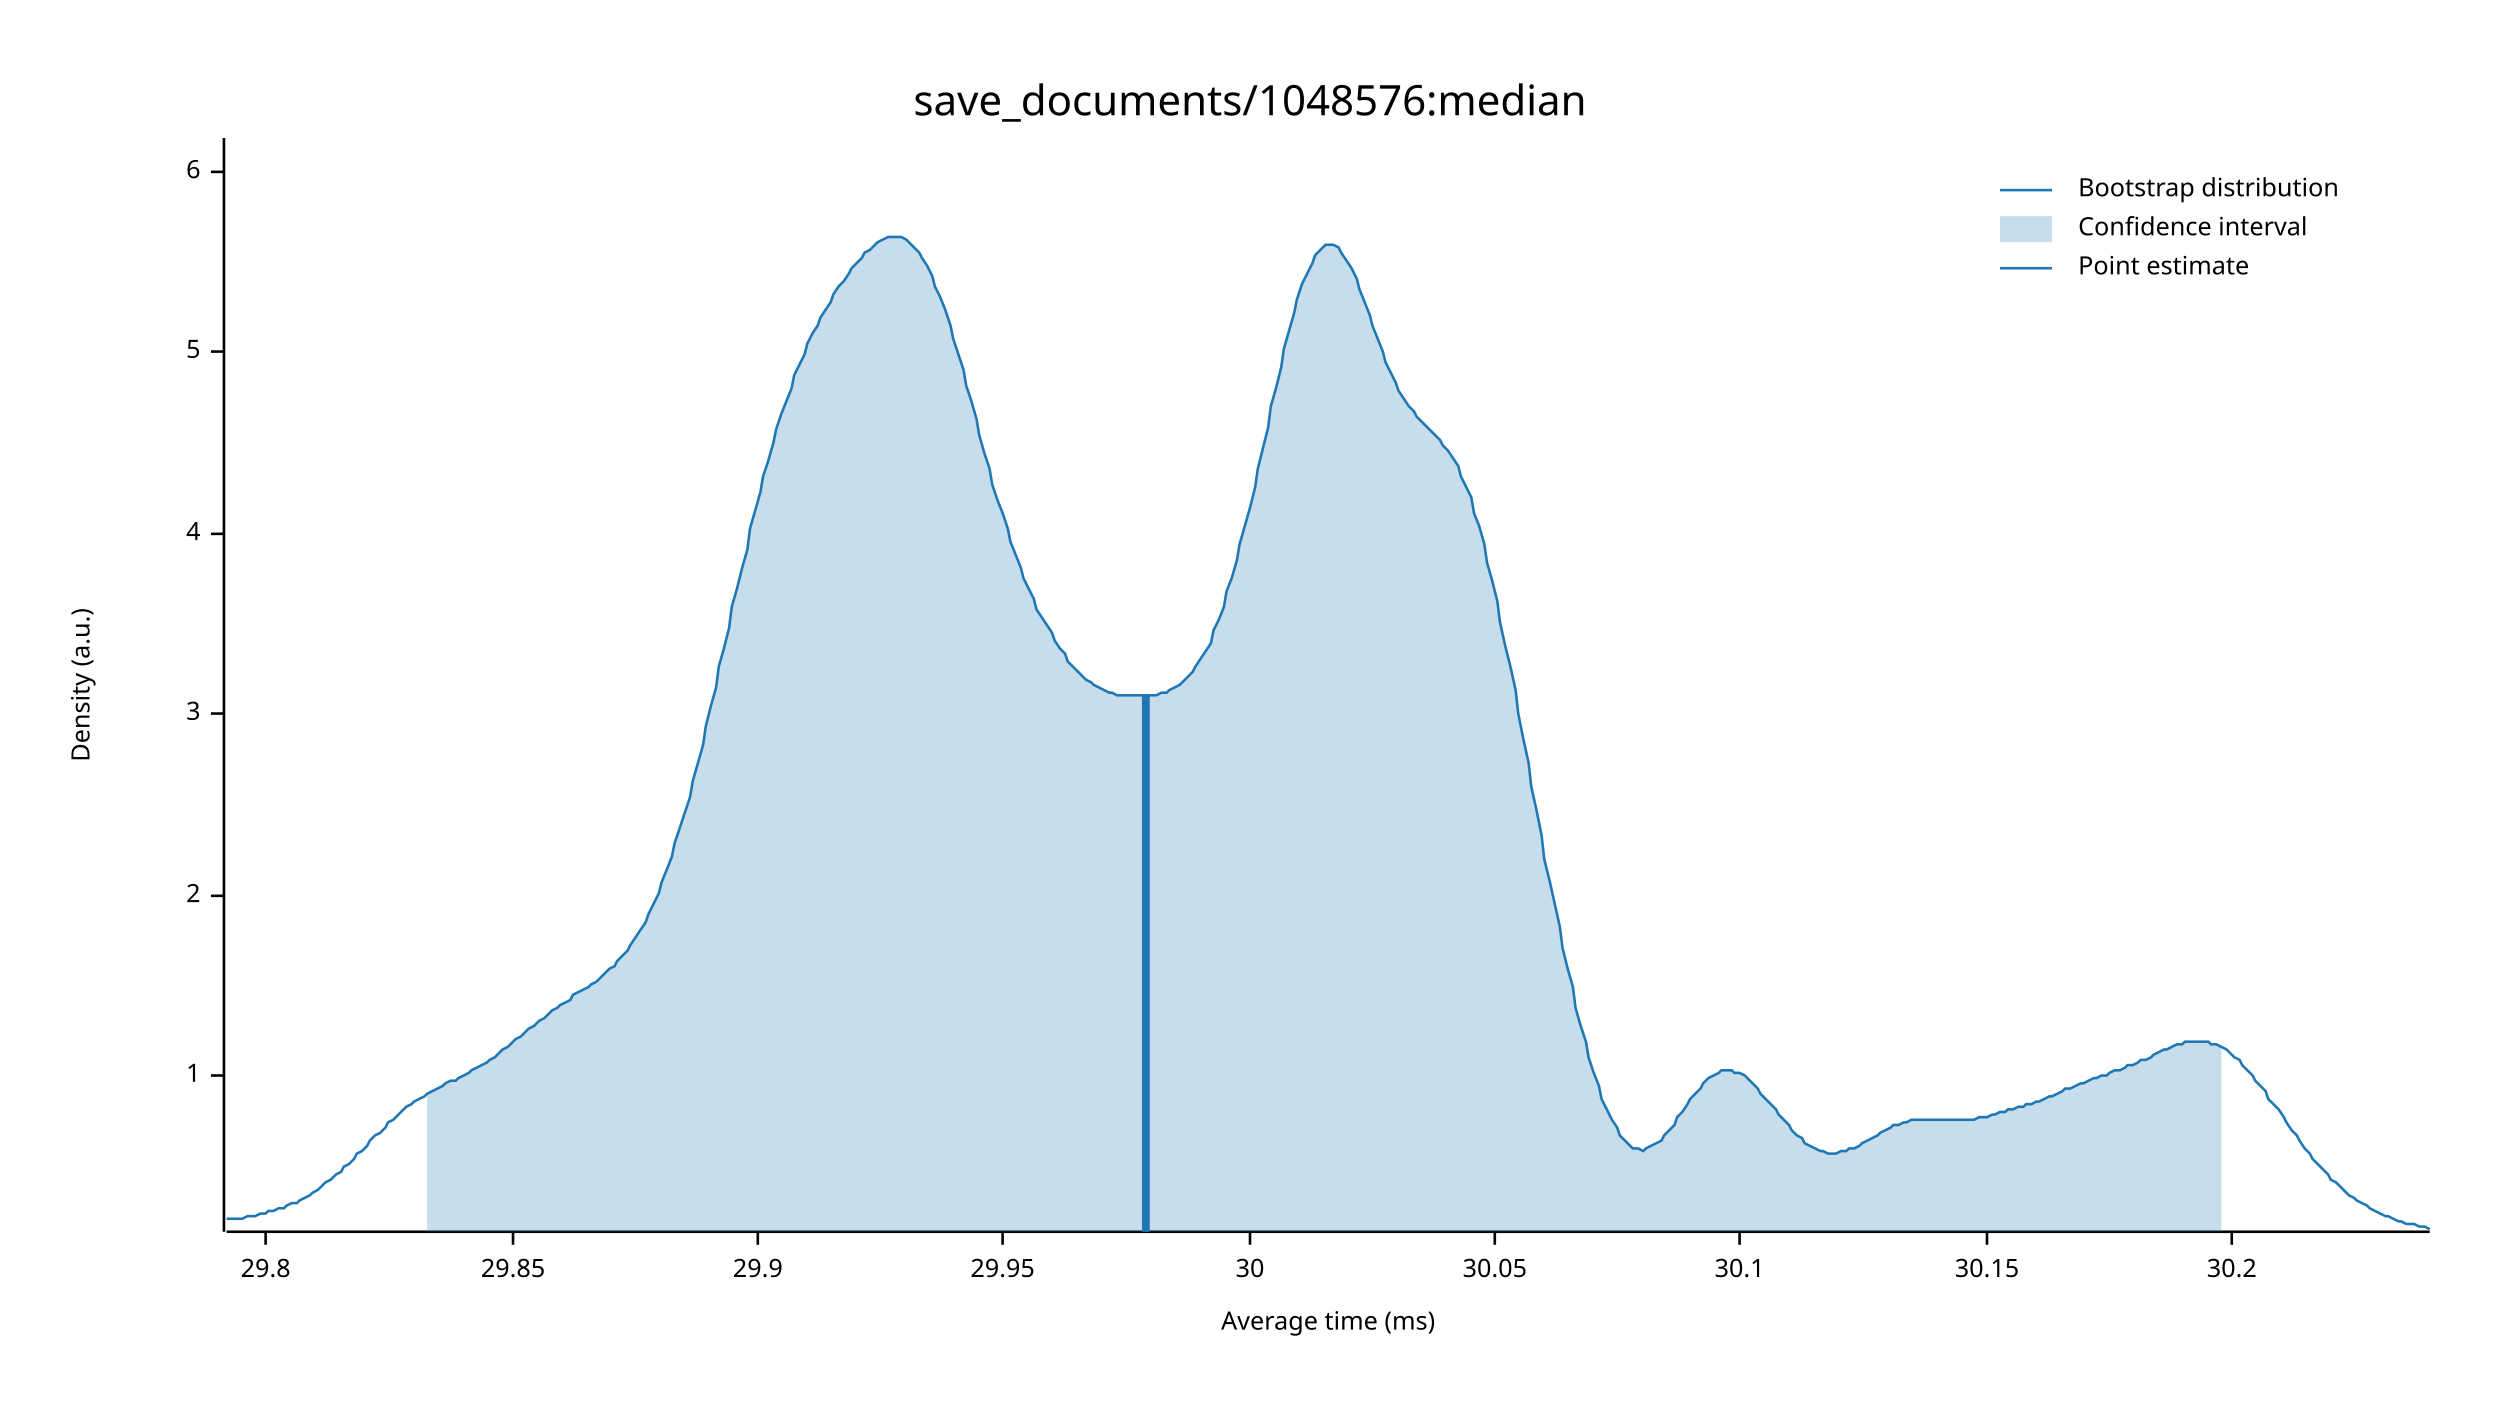
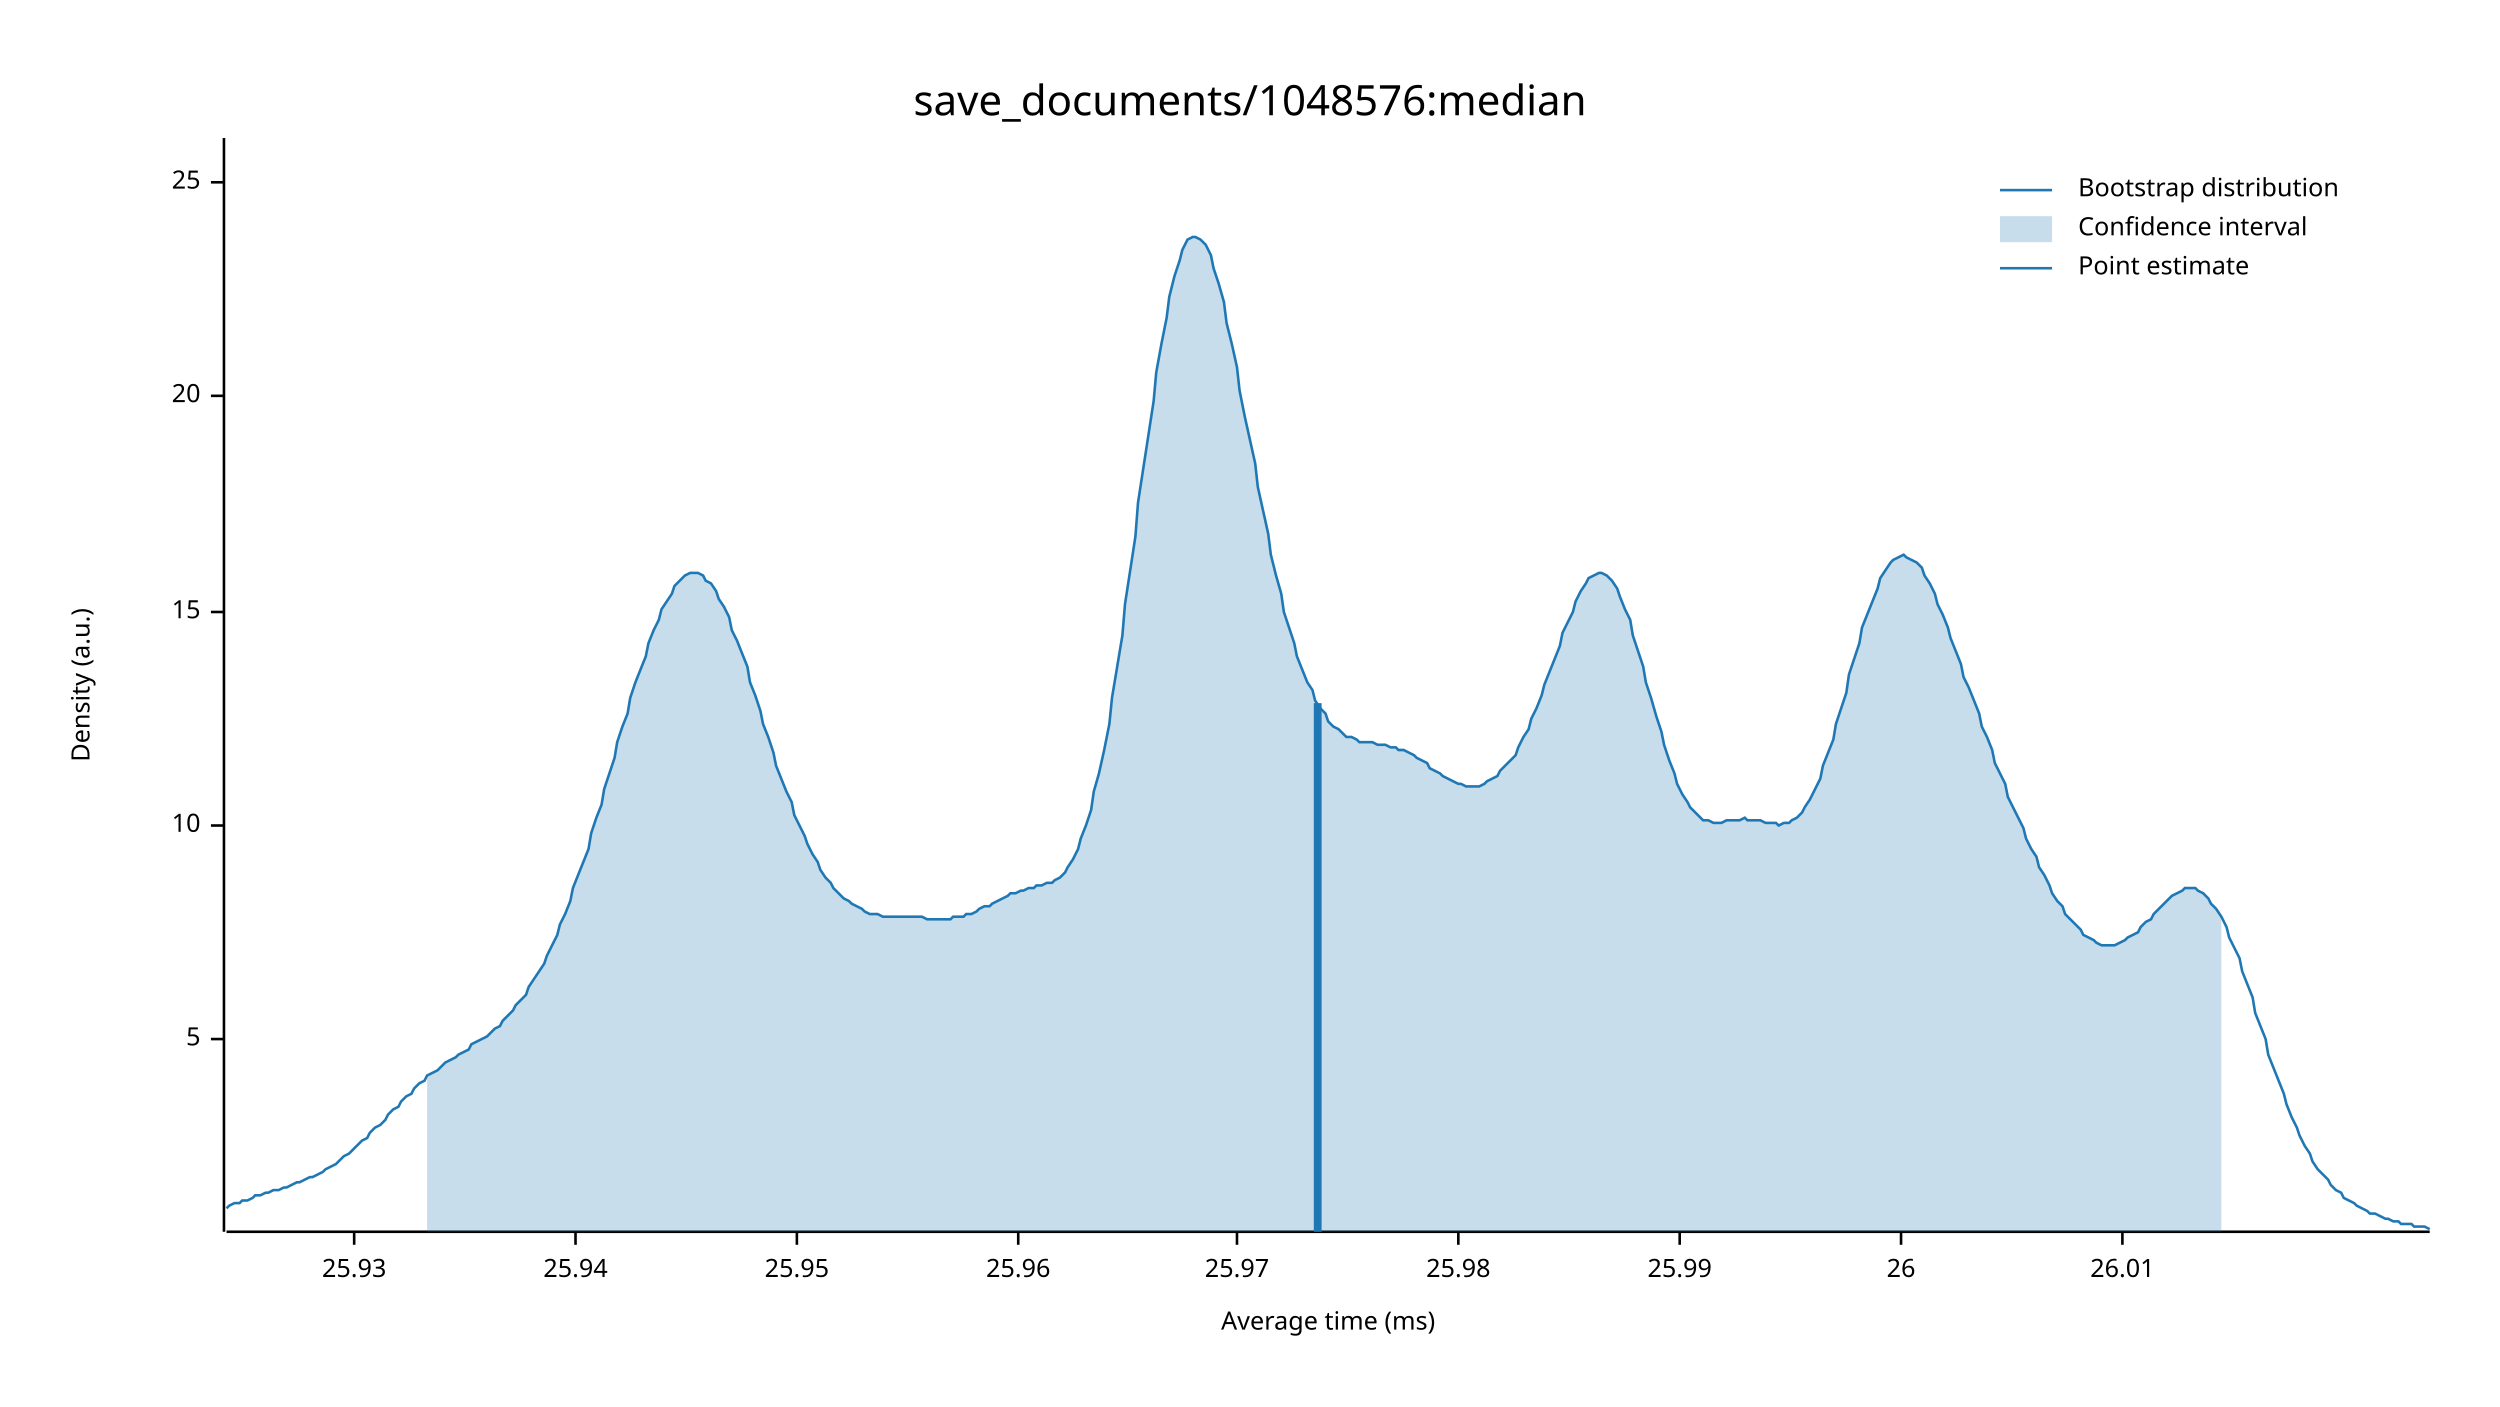
<svg xmlns="http://www.w3.org/2000/svg" width="960" height="540" viewBox="0 0 960 540">
  <text x="480" y="32" dy="0.76em" text-anchor="middle" font-family="sans-serif" font-size="16.129" opacity="1" fill="#000000">
save_documents/1048576:median
</text>
  <text x="27" y="263" dy="0.76em" text-anchor="middle" font-family="sans-serif" font-size="9.677" opacity="1" fill="#000000" transform="rotate(270, 27, 263)">
Density (a.u.)
</text>
  <text x="510" y="513" dy="-0.5ex" text-anchor="middle" font-family="sans-serif" font-size="9.677" opacity="1" fill="#000000">
Average time (ms)
</text>
  <polyline fill="none" opacity="1" stroke="#000000" stroke-width="1" points="86,53 86,473 " />
-   <text x="77" y="413" dy="0.5ex" text-anchor="end" font-family="sans-serif" font-size="9.677" opacity="1" fill="#000000">
- 1
- </text>
-   <polyline fill="none" opacity="1" stroke="#000000" stroke-width="1" points="81,413 86,413 " />
-   <text x="77" y="344" dy="0.5ex" text-anchor="end" font-family="sans-serif" font-size="9.677" opacity="1" fill="#000000">
- 2
- </text>
-   <polyline fill="none" opacity="1" stroke="#000000" stroke-width="1" points="81,344 86,344 " />
-   <text x="77" y="274" dy="0.5ex" text-anchor="end" font-family="sans-serif" font-size="9.677" opacity="1" fill="#000000">
- 3
- </text>
-   <polyline fill="none" opacity="1" stroke="#000000" stroke-width="1" points="81,274 86,274 " />
-   <text x="77" y="205" dy="0.5ex" text-anchor="end" font-family="sans-serif" font-size="9.677" opacity="1" fill="#000000">
- 4
- </text>
-   <polyline fill="none" opacity="1" stroke="#000000" stroke-width="1" points="81,205 86,205 " />
-   <text x="77" y="135" dy="0.5ex" text-anchor="end" font-family="sans-serif" font-size="9.677" opacity="1" fill="#000000">
+   <text x="77" y="399" dy="0.5ex" text-anchor="end" font-family="sans-serif" font-size="9.677" opacity="1" fill="#000000">
5
</text>
-   <polyline fill="none" opacity="1" stroke="#000000" stroke-width="1" points="81,135 86,135 " />
-   <text x="77" y="66" dy="0.5ex" text-anchor="end" font-family="sans-serif" font-size="9.677" opacity="1" fill="#000000">
- 6
+   <polyline fill="none" opacity="1" stroke="#000000" stroke-width="1" points="81,399 86,399 " />
+   <text x="77" y="317" dy="0.5ex" text-anchor="end" font-family="sans-serif" font-size="9.677" opacity="1" fill="#000000">
+ 10
</text>
-   <polyline fill="none" opacity="1" stroke="#000000" stroke-width="1" points="81,66 86,66 " />
+   <polyline fill="none" opacity="1" stroke="#000000" stroke-width="1" points="81,317 86,317 " />
+   <text x="77" y="235" dy="0.5ex" text-anchor="end" font-family="sans-serif" font-size="9.677" opacity="1" fill="#000000">
+ 15
+ </text>
+   <polyline fill="none" opacity="1" stroke="#000000" stroke-width="1" points="81,235 86,235 " />
+   <text x="77" y="152" dy="0.5ex" text-anchor="end" font-family="sans-serif" font-size="9.677" opacity="1" fill="#000000">
+ 20
+ </text>
+   <polyline fill="none" opacity="1" stroke="#000000" stroke-width="1" points="81,152 86,152 " />
+   <text x="77" y="70" dy="0.5ex" text-anchor="end" font-family="sans-serif" font-size="9.677" opacity="1" fill="#000000">
+ 25
+ </text>
+   <polyline fill="none" opacity="1" stroke="#000000" stroke-width="1" points="81,70 86,70 " />
  <polyline fill="none" opacity="1" stroke="#000000" stroke-width="1" points="87,473 933,473 " />
-   <text x="102" y="483" dy="0.76em" text-anchor="middle" font-family="sans-serif" font-size="9.677" opacity="1" fill="#000000">
- 29.8
+   <text x="136" y="483" dy="0.76em" text-anchor="middle" font-family="sans-serif" font-size="9.677" opacity="1" fill="#000000">
+ 25.93
</text>
-   <polyline fill="none" opacity="1" stroke="#000000" stroke-width="1" points="102,473 102,478 " />
-   <text x="197" y="483" dy="0.76em" text-anchor="middle" font-family="sans-serif" font-size="9.677" opacity="1" fill="#000000">
- 29.85
+   <polyline fill="none" opacity="1" stroke="#000000" stroke-width="1" points="136,473 136,478 " />
+   <text x="221" y="483" dy="0.76em" text-anchor="middle" font-family="sans-serif" font-size="9.677" opacity="1" fill="#000000">
+ 25.94
</text>
-   <polyline fill="none" opacity="1" stroke="#000000" stroke-width="1" points="197,473 197,478 " />
-   <text x="291" y="483" dy="0.76em" text-anchor="middle" font-family="sans-serif" font-size="9.677" opacity="1" fill="#000000">
- 29.9
+   <polyline fill="none" opacity="1" stroke="#000000" stroke-width="1" points="221,473 221,478 " />
+   <text x="306" y="483" dy="0.76em" text-anchor="middle" font-family="sans-serif" font-size="9.677" opacity="1" fill="#000000">
+ 25.95
</text>
-   <polyline fill="none" opacity="1" stroke="#000000" stroke-width="1" points="291,473 291,478 " />
-   <text x="385" y="483" dy="0.76em" text-anchor="middle" font-family="sans-serif" font-size="9.677" opacity="1" fill="#000000">
- 29.95
+   <polyline fill="none" opacity="1" stroke="#000000" stroke-width="1" points="306,473 306,478 " />
+   <text x="391" y="483" dy="0.76em" text-anchor="middle" font-family="sans-serif" font-size="9.677" opacity="1" fill="#000000">
+ 25.96
</text>
-   <polyline fill="none" opacity="1" stroke="#000000" stroke-width="1" points="385,473 385,478 " />
-   <text x="480" y="483" dy="0.76em" text-anchor="middle" font-family="sans-serif" font-size="9.677" opacity="1" fill="#000000">
- 30
+   <polyline fill="none" opacity="1" stroke="#000000" stroke-width="1" points="391,473 391,478 " />
+   <text x="475" y="483" dy="0.76em" text-anchor="middle" font-family="sans-serif" font-size="9.677" opacity="1" fill="#000000">
+ 25.97
</text>
-   <polyline fill="none" opacity="1" stroke="#000000" stroke-width="1" points="480,473 480,478 " />
-   <text x="574" y="483" dy="0.76em" text-anchor="middle" font-family="sans-serif" font-size="9.677" opacity="1" fill="#000000">
- 30.05
+   <polyline fill="none" opacity="1" stroke="#000000" stroke-width="1" points="475,473 475,478 " />
+   <text x="560" y="483" dy="0.76em" text-anchor="middle" font-family="sans-serif" font-size="9.677" opacity="1" fill="#000000">
+ 25.98
</text>
-   <polyline fill="none" opacity="1" stroke="#000000" stroke-width="1" points="574,473 574,478 " />
-   <text x="668" y="483" dy="0.76em" text-anchor="middle" font-family="sans-serif" font-size="9.677" opacity="1" fill="#000000">
- 30.1
+   <polyline fill="none" opacity="1" stroke="#000000" stroke-width="1" points="560,473 560,478 " />
+   <text x="645" y="483" dy="0.76em" text-anchor="middle" font-family="sans-serif" font-size="9.677" opacity="1" fill="#000000">
+ 25.99
</text>
-   <polyline fill="none" opacity="1" stroke="#000000" stroke-width="1" points="668,473 668,478 " />
-   <text x="763" y="483" dy="0.76em" text-anchor="middle" font-family="sans-serif" font-size="9.677" opacity="1" fill="#000000">
- 30.15
+   <polyline fill="none" opacity="1" stroke="#000000" stroke-width="1" points="645,473 645,478 " />
+   <text x="730" y="483" dy="0.76em" text-anchor="middle" font-family="sans-serif" font-size="9.677" opacity="1" fill="#000000">
+ 26
</text>
-   <polyline fill="none" opacity="1" stroke="#000000" stroke-width="1" points="763,473 763,478 " />
-   <text x="857" y="483" dy="0.76em" text-anchor="middle" font-family="sans-serif" font-size="9.677" opacity="1" fill="#000000">
- 30.2
+   <polyline fill="none" opacity="1" stroke="#000000" stroke-width="1" points="730,473 730,478 " />
+   <text x="815" y="483" dy="0.76em" text-anchor="middle" font-family="sans-serif" font-size="9.677" opacity="1" fill="#000000">
+ 26.01
</text>
-   <polyline fill="none" opacity="1" stroke="#000000" stroke-width="1" points="857,473 857,478 " />
-   <polyline fill="none" opacity="1" stroke="#1F78B4" stroke-width="1" points="87,468 88,468 90,468 92,468 93,468 95,467 97,467 98,467 100,466 102,466 103,465 105,465 107,464 109,464 110,463 112,462 114,462 115,461 117,460 119,459 120,458 122,457 124,455 125,454 127,453 129,451 131,450 132,448 134,447 136,445 137,443 139,442 141,440 142,438 144,436 146,435 148,433 149,431 151,430 153,428 154,427 156,425 158,424 159,423 161,422 163,421 164,420 166,419 168,418 170,417 171,416 173,415 175,415 176,414 178,413 180,412 181,411 183,410 185,409 187,408 188,407 190,406 192,404 193,403 195,402 197,400 198,399 200,398 202,396 203,395 205,394 207,392 209,391 210,390 212,388 214,387 215,386 217,385 219,384 220,382 222,381 224,380 226,379 227,378 229,377 231,375 232,374 234,372 236,371 237,369 239,367 241,365 242,363 244,360 246,357 248,354 249,351 251,347 253,343 254,339 256,334 258,329 259,324 261,318 263,312 265,306 266,300 268,293 270,286 271,279 273,271 275,264 276,256 278,249 280,241 281,233 283,226 285,218 287,211 288,203 290,196 292,189 293,183 295,177 297,170 298,165 300,159 302,154 304,149 305,144 307,140 309,136 310,132 312,128 314,125 315,122 317,119 319,116 320,113 322,110 324,108 326,105 327,103 329,101 331,99 332,97 334,96 336,94 337,93 339,92 341,91 343,91 344,91 346,91 348,92 349,93 351,95 353,97 354,99 356,102 358,106 359,110 361,114 363,119 365,125 366,130 368,136 370,142 371,148 373,154 375,161 376,167 378,174 380,180 381,186 383,192 385,197 387,203 388,208 390,213 392,218 393,222 395,226 397,230 398,234 400,237 402,240 404,243 405,246 407,249 409,251 410,254 412,256 414,258 415,259 417,261 419,262 420,263 422,264 424,265 426,266 427,266 429,267 431,267 432,267 434,267 436,267 437,267 439,267 441,267 443,267 444,267 446,266 448,266 449,265 451,264 453,263 454,262 456,260 458,258 459,256 461,253 463,250 465,247 466,242 468,238 470,233 471,227 473,222 475,215 476,209 478,202 480,195 482,187 483,180 485,172 487,164 488,156 490,149 492,141 493,134 495,127 497,120 498,115 500,109 502,105 504,101 505,98 507,96 509,94 510,94 512,94 514,95 515,97 517,100 519,103 521,107 522,111 524,116 526,121 527,125 529,130 531,135 532,139 534,143 536,147 537,150 539,153 541,156 543,158 544,160 546,162 548,164 549,165 551,167 553,169 554,171 556,173 558,176 560,179 561,183 563,187 565,191 566,197 568,202 570,209 571,216 573,223 575,231 576,239 578,248 580,256 582,265 583,274 585,284 587,293 588,302 590,311 592,321 593,330 595,338 597,347 599,356 600,364 602,372 604,379 605,387 607,394 609,400 610,406 612,412 614,417 615,422 617,426 619,430 621,433 622,436 624,438 626,440 627,441 629,441 631,442 632,441 634,440 636,439 638,438 639,436 641,434 643,432 644,429 646,427 648,424 649,422 651,420 653,418 654,416 656,414 658,413 660,412 661,411 663,411 665,411 666,412 668,412 670,413 671,414 673,416 675,418 676,420 678,422 680,424 682,426 683,428 685,430 687,432 688,434 690,436 692,437 693,439 695,440 697,441 699,442 700,442 702,443 704,443 705,443 707,442 709,442 710,441 712,441 714,440 715,439 717,438 719,437 721,436 722,435 724,434 726,433 727,432 729,432 731,431 732,431 734,430 736,430 738,430 739,430 741,430 743,430 744,430 746,430 748,430 749,430 751,430 753,430 754,430 756,430 758,430 760,429 761,429 763,429 765,428 766,428 768,427 770,427 771,426 773,426 775,425 777,425 778,424 780,424 782,423 783,423 785,422 787,421 788,421 790,420 792,419 793,418 795,418 797,417 799,416 800,416 802,415 804,414 805,414 807,413 809,413 810,412 812,411 814,411 816,410 817,409 819,409 821,408 822,407 824,407 826,406 827,405 829,404 831,403 832,403 834,402 836,401 838,401 839,400 841,400 843,400 844,400 846,400 848,400 849,401 851,401 853,402 855,403 856,404 858,406 860,407 861,409 863,411 865,413 866,415 868,417 870,419 871,422 873,424 875,426 877,429 878,431 880,434 882,436 883,438 885,441 887,443 888,445 890,447 892,449 894,451 895,453 897,454 899,456 900,457 902,459 904,460 905,461 907,462 909,463 910,464 912,465 914,466 916,467 917,467 919,468 921,469 922,469 924,470 926,470 927,470 929,471 931,471 933,472 " />
-   <polygon opacity="0.25" fill="#1F78B4" points="164,420 166,419 168,418 170,417 171,416 173,415 175,415 176,414 178,413 180,412 181,411 183,410 185,409 187,408 188,407 190,406 192,404 193,403 195,402 197,400 198,399 200,398 202,396 203,395 205,394 207,392 209,391 210,390 212,388 214,387 215,386 217,385 219,384 220,382 222,381 224,380 226,379 227,378 229,377 231,375 232,374 234,372 236,371 237,369 239,367 241,365 242,363 244,360 246,357 248,354 249,351 251,347 253,343 254,339 256,334 258,329 259,324 261,318 263,312 265,306 266,300 268,293 270,286 271,279 273,271 275,264 276,256 278,249 280,241 281,233 283,226 285,218 287,211 288,203 290,196 292,189 293,183 295,177 297,170 298,165 300,159 302,154 304,149 305,144 307,140 309,136 310,132 312,128 314,125 315,122 317,119 319,116 320,113 322,110 324,108 326,105 327,103 329,101 331,99 332,97 334,96 336,94 337,93 339,92 341,91 343,91 344,91 346,91 348,92 349,93 351,95 353,97 354,99 356,102 358,106 359,110 361,114 363,119 365,125 366,130 368,136 370,142 371,148 373,154 375,161 376,167 378,174 380,180 381,186 383,192 385,197 387,203 388,208 390,213 392,218 393,222 395,226 397,230 398,234 400,237 402,240 404,243 405,246 407,249 409,251 410,254 412,256 414,258 415,259 417,261 419,262 420,263 422,264 424,265 426,266 427,266 429,267 431,267 432,267 434,267 436,267 437,267 439,267 441,267 443,267 444,267 446,266 448,266 449,265 451,264 453,263 454,262 456,260 458,258 459,256 461,253 463,250 465,247 466,242 468,238 470,233 471,227 473,222 475,215 476,209 478,202 480,195 482,187 483,180 485,172 487,164 488,156 490,149 492,141 493,134 495,127 497,120 498,115 500,109 502,105 504,101 505,98 507,96 509,94 510,94 512,94 514,95 515,97 517,100 519,103 521,107 522,111 524,116 526,121 527,125 529,130 531,135 532,139 534,143 536,147 537,150 539,153 541,156 543,158 544,160 546,162 548,164 549,165 551,167 553,169 554,171 556,173 558,176 560,179 561,183 563,187 565,191 566,197 568,202 570,209 571,216 573,223 575,231 576,239 578,248 580,256 582,265 583,274 585,284 587,293 588,302 590,311 592,321 593,330 595,338 597,347 599,356 600,364 602,372 604,379 605,387 607,394 609,400 610,406 612,412 614,417 615,422 617,426 619,430 621,433 622,436 624,438 626,440 627,441 629,441 631,442 632,441 634,440 636,439 638,438 639,436 641,434 643,432 644,429 646,427 648,424 649,422 651,420 653,418 654,416 656,414 658,413 660,412 661,411 663,411 665,411 666,412 668,412 670,413 671,414 673,416 675,418 676,420 678,422 680,424 682,426 683,428 685,430 687,432 688,434 690,436 692,437 693,439 695,440 697,441 699,442 700,442 702,443 704,443 705,443 707,442 709,442 710,441 712,441 714,440 715,439 717,438 719,437 721,436 722,435 724,434 726,433 727,432 729,432 731,431 732,431 734,430 736,430 738,430 739,430 741,430 743,430 744,430 746,430 748,430 749,430 751,430 753,430 754,430 756,430 758,430 760,429 761,429 763,429 765,428 766,428 768,427 770,427 771,426 773,426 775,425 777,425 778,424 780,424 782,423 783,423 785,422 787,421 788,421 790,420 792,419 793,418 795,418 797,417 799,416 800,416 802,415 804,414 805,414 807,413 809,413 810,412 812,411 814,411 816,410 817,409 819,409 821,408 822,407 824,407 826,406 827,405 829,404 831,403 832,403 834,402 836,401 838,401 839,400 841,400 843,400 844,400 846,400 848,400 849,401 851,401 853,402 853,473 164,473 " />
-   <polyline fill="none" opacity="1" stroke="#1F78B4" stroke-width="3" points="440,473 440,267 " />
+   <polyline fill="none" opacity="1" stroke="#000000" stroke-width="1" points="815,473 815,478 " />
+   <polyline fill="none" opacity="1" stroke="#1F78B4" stroke-width="1" points="87,464 88,463 90,462 92,462 93,461 95,461 97,460 98,459 100,459 102,458 103,458 105,457 107,457 109,456 110,456 112,455 114,454 115,454 117,453 119,452 120,452 122,451 124,450 125,449 127,448 129,447 131,445 132,444 134,443 136,441 137,440 139,438 141,437 142,435 144,433 146,432 148,430 149,428 151,426 153,425 154,423 156,421 158,420 159,418 161,416 163,415 164,413 166,412 168,411 170,409 171,408 173,407 175,406 176,405 178,404 180,403 181,401 183,400 185,399 187,398 188,397 190,395 192,394 193,392 195,390 197,388 198,386 200,384 202,382 203,379 205,376 207,373 209,370 210,367 212,363 214,359 215,355 217,351 219,346 220,341 222,336 224,331 226,326 227,320 229,314 231,309 232,303 234,297 236,291 237,285 239,279 241,274 242,268 244,262 246,257 248,252 249,247 251,242 253,238 254,234 256,231 258,228 259,225 261,223 263,221 265,220 266,220 268,220 270,221 271,223 273,224 275,227 276,230 278,233 280,237 281,242 283,246 285,251 287,256 288,262 290,267 292,273 293,278 295,283 297,289 298,294 300,299 302,304 304,308 305,313 307,317 309,321 310,324 312,328 314,331 315,334 317,337 319,339 320,341 322,343 324,345 326,346 327,347 329,348 331,349 332,350 334,351 336,351 337,351 339,352 341,352 343,352 344,352 346,352 348,352 349,352 351,352 353,352 354,352 356,353 358,353 359,353 361,353 363,353 365,353 366,352 368,352 370,352 371,351 373,351 375,350 376,349 378,348 380,348 381,347 383,346 385,345 387,344 388,343 390,343 392,342 393,342 395,341 397,341 398,340 400,340 402,339 404,339 405,338 407,337 409,335 410,333 412,330 414,326 415,322 417,317 419,311 420,304 422,297 424,288 426,278 427,268 429,256 431,244 432,232 434,219 436,206 437,193 439,180 441,167 443,154 444,143 446,132 448,122 449,114 451,106 453,100 454,96 456,92 458,91 459,91 461,92 463,94 465,98 466,103 468,109 470,116 471,124 473,132 475,141 476,150 478,160 480,169 482,178 483,187 485,196 487,205 488,213 490,221 492,228 493,235 495,241 497,247 498,252 500,257 502,262 504,265 505,269 507,272 509,274 510,277 512,279 514,280 515,281 517,283 519,283 521,284 522,285 524,285 526,285 527,285 529,286 531,286 532,286 534,287 536,287 537,288 539,288 541,289 543,290 544,291 546,292 548,293 549,295 551,296 553,297 554,298 556,299 558,300 560,301 561,301 563,302 565,302 566,302 568,302 570,301 571,300 573,299 575,298 576,296 578,294 580,292 582,290 583,287 585,283 587,280 588,276 590,272 592,267 593,263 595,258 597,253 599,248 600,243 602,239 604,235 605,231 607,227 609,224 610,222 612,221 614,220 615,220 617,221 619,223 621,226 622,229 624,234 626,238 627,244 629,250 631,256 632,262 634,268 636,275 638,281 639,286 641,292 643,297 644,301 646,305 648,308 649,310 651,312 653,314 654,315 656,315 658,316 660,316 661,316 663,315 665,315 666,315 668,315 670,314 671,315 673,315 675,315 676,315 678,316 680,316 682,316 683,317 685,316 687,316 688,315 690,314 692,312 693,310 695,307 697,303 699,299 700,294 702,289 704,284 705,278 707,272 709,266 710,259 712,253 714,247 715,241 717,236 719,231 721,226 722,222 724,219 726,216 727,215 729,214 731,213 732,214 734,215 736,216 738,218 739,221 741,224 743,228 744,232 746,236 748,241 749,245 751,250 753,255 754,260 756,264 758,269 760,274 761,279 763,283 765,288 766,293 768,297 770,301 771,306 773,310 775,314 777,318 778,322 780,326 782,329 783,333 785,336 787,340 788,343 790,346 792,348 793,351 795,353 797,355 799,357 800,359 802,360 804,361 805,362 807,363 809,363 810,363 812,363 814,362 816,361 817,360 819,359 821,358 822,356 824,354 826,353 827,351 829,349 831,347 832,346 834,344 836,343 838,342 839,341 841,341 843,341 844,342 846,343 848,345 849,347 851,349 853,352 855,356 856,360 858,364 860,368 861,373 863,378 865,383 866,389 868,394 870,399 871,405 873,410 875,415 877,420 878,424 880,429 882,433 883,436 885,440 887,443 888,446 890,449 892,451 894,453 895,455 897,457 899,458 900,460 902,461 904,462 905,463 907,464 909,465 910,466 912,466 914,467 916,468 917,468 919,469 921,469 922,470 924,470 926,470 927,471 929,471 931,471 933,472 " />
+   <polygon opacity="0.25" fill="#1F78B4" points="164,413 166,412 168,411 170,409 171,408 173,407 175,406 176,405 178,404 180,403 181,401 183,400 185,399 187,398 188,397 190,395 192,394 193,392 195,390 197,388 198,386 200,384 202,382 203,379 205,376 207,373 209,370 210,367 212,363 214,359 215,355 217,351 219,346 220,341 222,336 224,331 226,326 227,320 229,314 231,309 232,303 234,297 236,291 237,285 239,279 241,274 242,268 244,262 246,257 248,252 249,247 251,242 253,238 254,234 256,231 258,228 259,225 261,223 263,221 265,220 266,220 268,220 270,221 271,223 273,224 275,227 276,230 278,233 280,237 281,242 283,246 285,251 287,256 288,262 290,267 292,273 293,278 295,283 297,289 298,294 300,299 302,304 304,308 305,313 307,317 309,321 310,324 312,328 314,331 315,334 317,337 319,339 320,341 322,343 324,345 326,346 327,347 329,348 331,349 332,350 334,351 336,351 337,351 339,352 341,352 343,352 344,352 346,352 348,352 349,352 351,352 353,352 354,352 356,353 358,353 359,353 361,353 363,353 365,353 366,352 368,352 370,352 371,351 373,351 375,350 376,349 378,348 380,348 381,347 383,346 385,345 387,344 388,343 390,343 392,342 393,342 395,341 397,341 398,340 400,340 402,339 404,339 405,338 407,337 409,335 410,333 412,330 414,326 415,322 417,317 419,311 420,304 422,297 424,288 426,278 427,268 429,256 431,244 432,232 434,219 436,206 437,193 439,180 441,167 443,154 444,143 446,132 448,122 449,114 451,106 453,100 454,96 456,92 458,91 459,91 461,92 463,94 465,98 466,103 468,109 470,116 471,124 473,132 475,141 476,150 478,160 480,169 482,178 483,187 485,196 487,205 488,213 490,221 492,228 493,235 495,241 497,247 498,252 500,257 502,262 504,265 505,269 507,272 509,274 510,277 512,279 514,280 515,281 517,283 519,283 521,284 522,285 524,285 526,285 527,285 529,286 531,286 532,286 534,287 536,287 537,288 539,288 541,289 543,290 544,291 546,292 548,293 549,295 551,296 553,297 554,298 556,299 558,300 560,301 561,301 563,302 565,302 566,302 568,302 570,301 571,300 573,299 575,298 576,296 578,294 580,292 582,290 583,287 585,283 587,280 588,276 590,272 592,267 593,263 595,258 597,253 599,248 600,243 602,239 604,235 605,231 607,227 609,224 610,222 612,221 614,220 615,220 617,221 619,223 621,226 622,229 624,234 626,238 627,244 629,250 631,256 632,262 634,268 636,275 638,281 639,286 641,292 643,297 644,301 646,305 648,308 649,310 651,312 653,314 654,315 656,315 658,316 660,316 661,316 663,315 665,315 666,315 668,315 670,314 671,315 673,315 675,315 676,315 678,316 680,316 682,316 683,317 685,316 687,316 688,315 690,314 692,312 693,310 695,307 697,303 699,299 700,294 702,289 704,284 705,278 707,272 709,266 710,259 712,253 714,247 715,241 717,236 719,231 721,226 722,222 724,219 726,216 727,215 729,214 731,213 732,214 734,215 736,216 738,218 739,221 741,224 743,228 744,232 746,236 748,241 749,245 751,250 753,255 754,260 756,264 758,269 760,274 761,279 763,283 765,288 766,293 768,297 770,301 771,306 773,310 775,314 777,318 778,322 780,326 782,329 783,333 785,336 787,340 788,343 790,346 792,348 793,351 795,353 797,355 799,357 800,359 802,360 804,361 805,362 807,363 809,363 810,363 812,363 814,362 816,361 817,360 819,359 821,358 822,356 824,354 826,353 827,351 829,349 831,347 832,346 834,344 836,343 838,342 839,341 841,341 843,341 844,342 846,343 848,345 849,347 851,349 853,352 853,473 164,473 " />
+   <polyline fill="none" opacity="1" stroke="#1F78B4" stroke-width="3" points="506,473 506,270 " />
  <text x="798" y="68" dy="0.76em" text-anchor="start" font-family="sans-serif" font-size="9.677" opacity="1" fill="#000000">
Bootstrap distribution
</text>
  <text x="798" y="83" dy="0.76em" text-anchor="start" font-family="sans-serif" font-size="9.677" opacity="1" fill="#000000">
Confidence interval
</text>
  <text x="798" y="98" dy="0.76em" text-anchor="start" font-family="sans-serif" font-size="9.677" opacity="1" fill="#000000">
Point estimate
</text>
  <polyline fill="none" opacity="1" stroke="#1F78B4" stroke-width="1" points="768,73 788,73 " />
  <rect x="768" y="83" width="20" height="10" opacity="0.25" fill="#1F78B4" stroke="none" />
  <polyline fill="none" opacity="1" stroke="#1F78B4" stroke-width="1" points="768,103 788,103 " />
</svg>
